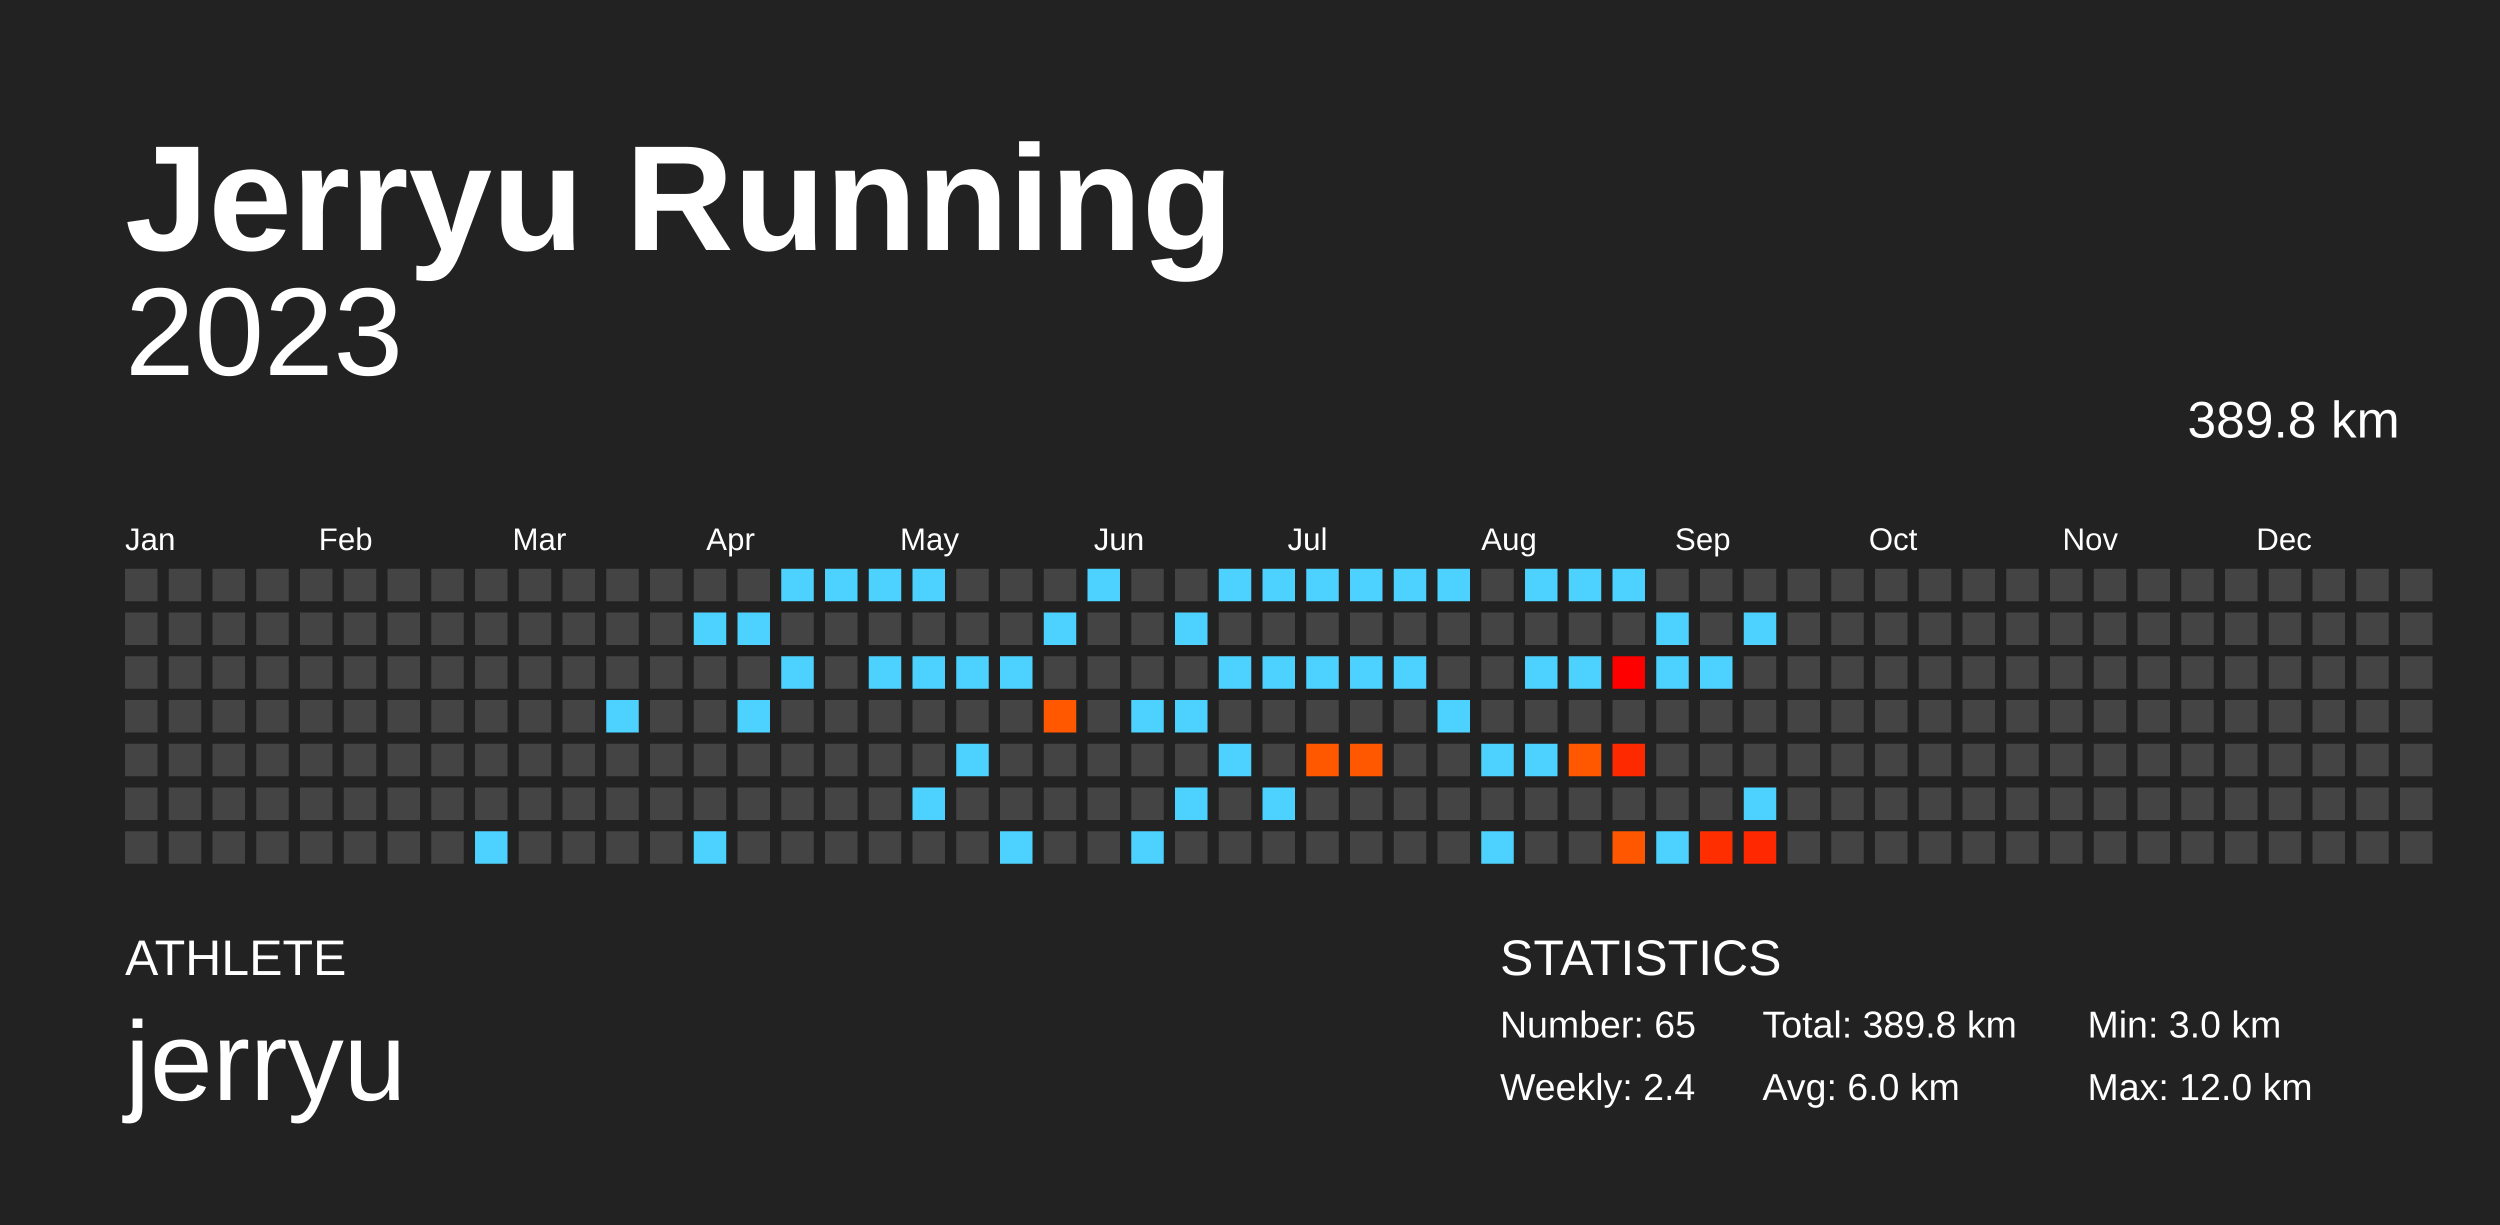
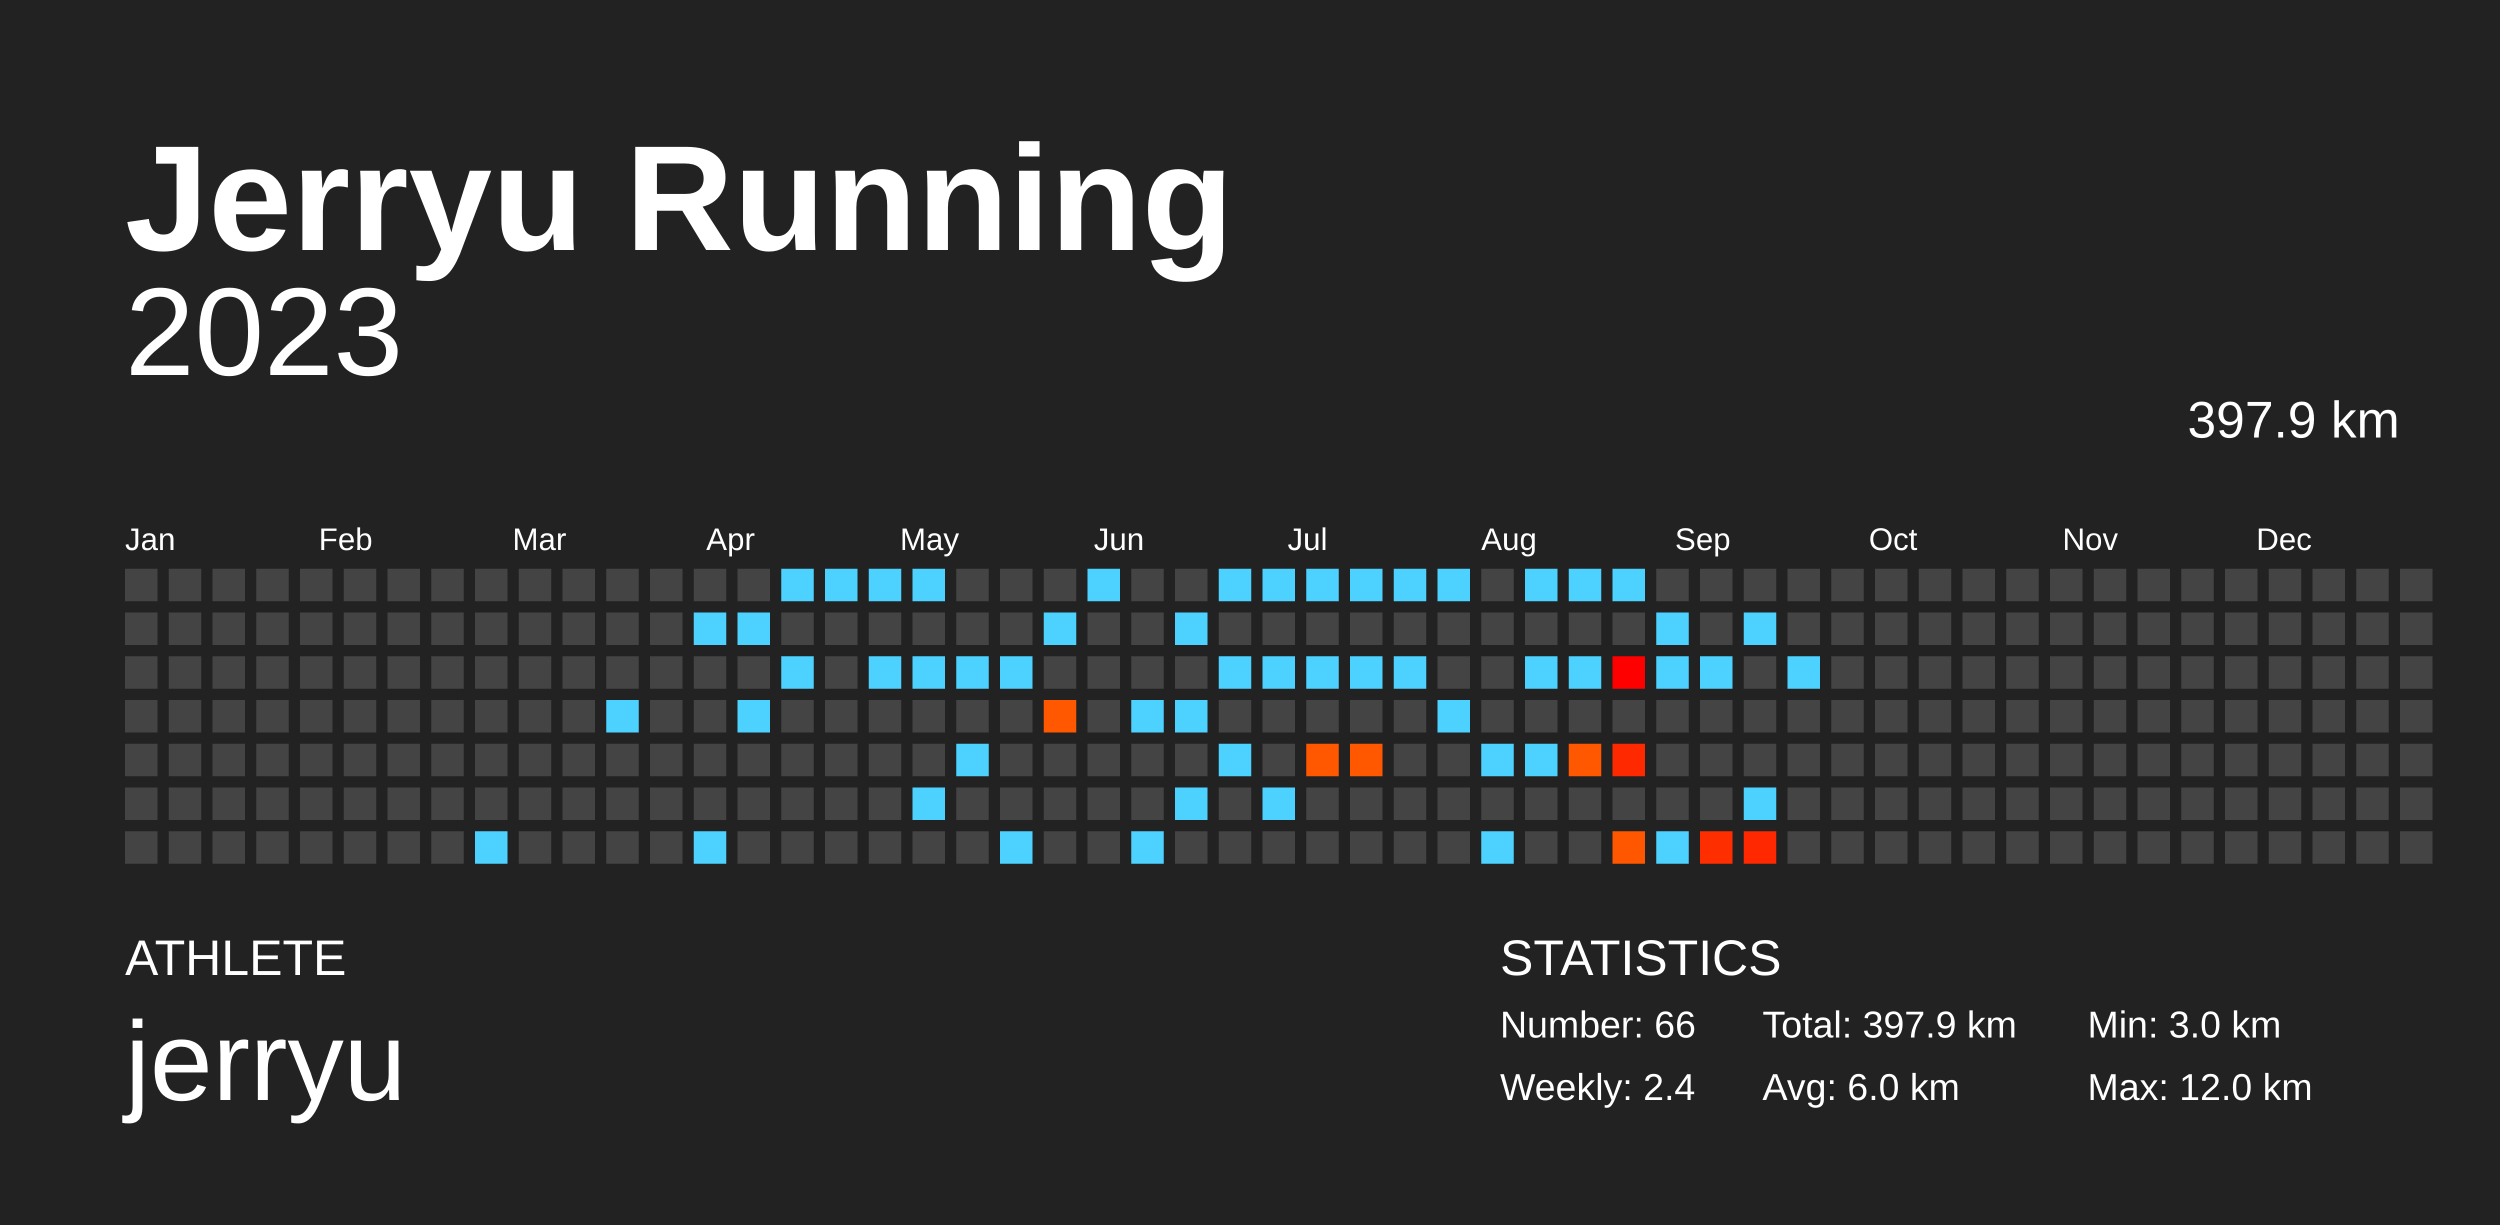
<svg xmlns="http://www.w3.org/2000/svg" baseProfile="full" height="98mm" version="1.1" viewBox="0,0,200,98" width="200mm">
  <defs />
  <rect fill="#222222" height="98" width="200" x="0" y="0" />
  <text fill="#FFFFFF" style="font-size:12px; font-family:Arial; font-weight:bold;" x="10" y="20">Jerryu Running</text>
  <text fill="#FFFFFF" style="font-size:4px; font-family:Arial" x="10" y="78">ATHLETE</text>
  <text fill="#FFFFFF" style="font-size:9px; font-family:Arial" x="10" y="88">jerryu</text>
  <text fill="#FFFFFF" style="font-size:4px; font-family:Arial" x="120" y="78">STATISTICS</text>
-   <text fill="#FFFFFF" style="font-size:3px; font-family:Arial" x="120" y="83">Number: 65</text>
+   <text fill="#FFFFFF" style="font-size:3px; font-family:Arial" x="120" y="83">Number: 66</text>
  <text fill="#FFFFFF" style="font-size:3px; font-family:Arial" x="120" y="88">Weekly: 2.4</text>
-   <text fill="#FFFFFF" style="font-size:3px; font-family:Arial" x="141" y="83">Total: 389.8 km</text>
+   <text fill="#FFFFFF" style="font-size:3px; font-family:Arial" x="141" y="83">Total: 397.9 km</text>
  <text fill="#FFFFFF" style="font-size:3px; font-family:Arial" x="141" y="88">Avg: 6.0 km</text>
  <text fill="#FFFFFF" style="font-size:3px; font-family:Arial" x="167" y="83">Min: 3.0 km</text>
  <text fill="#FFFFFF" style="font-size:3px; font-family:Arial" x="167" y="88">Max: 12.0 km</text>
  <text alignment-baseline="hanging" fill="#FFFFFF" style="font-size:10.0px; font-family:Arial;" x="10" y="30">2023</text>
-   <text alignment-baseline="hanging" fill="#FFFFFF" style="font-size:4.125px; font-family:Arial;" x="175" y="35">389.8 km</text>
+   <text alignment-baseline="hanging" fill="#FFFFFF" style="font-size:4.125px; font-family:Arial;" x="175" y="35">397.9 km</text>
  <text fill="#FFFFFF" style="font-size:2.5px; font-family:Arial" x="10.0" y="44">Jan</text>
  <text fill="#FFFFFF" style="font-size:2.5px; font-family:Arial" x="25.5" y="44">Feb</text>
  <text fill="#FFFFFF" style="font-size:2.5px; font-family:Arial" x="41.0" y="44">Mar</text>
  <text fill="#FFFFFF" style="font-size:2.5px; font-family:Arial" x="56.5" y="44">Apr</text>
  <text fill="#FFFFFF" style="font-size:2.5px; font-family:Arial" x="72.0" y="44">May</text>
  <text fill="#FFFFFF" style="font-size:2.5px; font-family:Arial" x="87.5" y="44">Jun</text>
  <text fill="#FFFFFF" style="font-size:2.5px; font-family:Arial" x="103.0" y="44">Jul</text>
  <text fill="#FFFFFF" style="font-size:2.5px; font-family:Arial" x="118.5" y="44">Aug</text>
  <text fill="#FFFFFF" style="font-size:2.5px; font-family:Arial" x="134.0" y="44">Sep</text>
  <text fill="#FFFFFF" style="font-size:2.5px; font-family:Arial" x="149.5" y="44">Oct</text>
  <text fill="#FFFFFF" style="font-size:2.5px; font-family:Arial" x="165.0" y="44">Nov</text>
  <text fill="#FFFFFF" style="font-size:2.5px; font-family:Arial" x="180.5" y="44">Dec</text>
  <rect fill="#444444" height="2.6" width="2.6" x="10.0" y="45.5" />
  <rect fill="#444444" height="2.6" width="2.6" x="10.0" y="49.0" />
  <rect fill="#444444" height="2.6" width="2.6" x="10.0" y="52.5" />
  <rect fill="#444444" height="2.6" width="2.6" x="10.0" y="56.0" />
  <rect fill="#444444" height="2.6" width="2.6" x="10.0" y="59.5" />
  <rect fill="#444444" height="2.6" width="2.6" x="10.0" y="63.0" />
  <rect fill="#444444" height="2.6" width="2.6" x="10.0" y="66.5" />
  <rect fill="#444444" height="2.6" width="2.6" x="13.5" y="45.5" />
  <rect fill="#444444" height="2.6" width="2.6" x="13.5" y="49.0" />
  <rect fill="#444444" height="2.6" width="2.6" x="13.5" y="52.5" />
  <rect fill="#444444" height="2.6" width="2.6" x="13.5" y="56.0" />
  <rect fill="#444444" height="2.6" width="2.6" x="13.5" y="59.5" />
  <rect fill="#444444" height="2.6" width="2.6" x="13.5" y="63.0" />
  <rect fill="#444444" height="2.6" width="2.6" x="13.5" y="66.5" />
  <rect fill="#444444" height="2.6" width="2.6" x="17.0" y="45.5" />
  <rect fill="#444444" height="2.6" width="2.6" x="17.0" y="49.0" />
  <rect fill="#444444" height="2.6" width="2.6" x="17.0" y="52.5" />
  <rect fill="#444444" height="2.6" width="2.6" x="17.0" y="56.0" />
  <rect fill="#444444" height="2.6" width="2.6" x="17.0" y="59.5" />
  <rect fill="#444444" height="2.6" width="2.6" x="17.0" y="63.0" />
  <rect fill="#444444" height="2.6" width="2.6" x="17.0" y="66.5" />
  <rect fill="#444444" height="2.6" width="2.6" x="20.5" y="45.5" />
  <rect fill="#444444" height="2.6" width="2.6" x="20.5" y="49.0" />
  <rect fill="#444444" height="2.6" width="2.6" x="20.5" y="52.5" />
  <rect fill="#444444" height="2.6" width="2.6" x="20.5" y="56.0" />
  <rect fill="#444444" height="2.6" width="2.6" x="20.5" y="59.5" />
  <rect fill="#444444" height="2.6" width="2.6" x="20.5" y="63.0" />
  <rect fill="#444444" height="2.6" width="2.6" x="20.5" y="66.5" />
  <rect fill="#444444" height="2.6" width="2.6" x="24.0" y="45.5" />
  <rect fill="#444444" height="2.6" width="2.6" x="24.0" y="49.0" />
  <rect fill="#444444" height="2.6" width="2.6" x="24.0" y="52.5" />
  <rect fill="#444444" height="2.6" width="2.6" x="24.0" y="56.0" />
  <rect fill="#444444" height="2.6" width="2.6" x="24.0" y="59.5" />
  <rect fill="#444444" height="2.6" width="2.6" x="24.0" y="63.0" />
  <rect fill="#444444" height="2.6" width="2.6" x="24.0" y="66.5" />
  <rect fill="#444444" height="2.6" width="2.6" x="27.5" y="45.5" />
  <rect fill="#444444" height="2.6" width="2.6" x="27.5" y="49.0" />
  <rect fill="#444444" height="2.6" width="2.6" x="27.5" y="52.5" />
  <rect fill="#444444" height="2.6" width="2.6" x="27.5" y="56.0" />
  <rect fill="#444444" height="2.6" width="2.6" x="27.5" y="59.5" />
  <rect fill="#444444" height="2.6" width="2.6" x="27.5" y="63.0" />
  <rect fill="#444444" height="2.6" width="2.6" x="27.5" y="66.5" />
  <rect fill="#444444" height="2.6" width="2.6" x="31.0" y="45.5" />
  <rect fill="#444444" height="2.6" width="2.6" x="31.0" y="49.0" />
  <rect fill="#444444" height="2.6" width="2.6" x="31.0" y="52.5" />
  <rect fill="#444444" height="2.6" width="2.6" x="31.0" y="56.0" />
  <rect fill="#444444" height="2.6" width="2.6" x="31.0" y="59.5" />
  <rect fill="#444444" height="2.6" width="2.6" x="31.0" y="63.0" />
  <rect fill="#444444" height="2.6" width="2.6" x="31.0" y="66.5" />
  <rect fill="#444444" height="2.6" width="2.6" x="34.5" y="45.5" />
  <rect fill="#444444" height="2.6" width="2.6" x="34.5" y="49.0" />
  <rect fill="#444444" height="2.6" width="2.6" x="34.5" y="52.5" />
  <rect fill="#444444" height="2.6" width="2.6" x="34.5" y="56.0" />
  <rect fill="#444444" height="2.6" width="2.6" x="34.5" y="59.5" />
  <rect fill="#444444" height="2.6" width="2.6" x="34.5" y="63.0" />
  <rect fill="#444444" height="2.6" width="2.6" x="34.5" y="66.5" />
  <rect fill="#444444" height="2.6" width="2.6" x="38.0" y="45.5" />
  <rect fill="#444444" height="2.6" width="2.6" x="38.0" y="49.0" />
  <rect fill="#444444" height="2.6" width="2.6" x="38.0" y="52.5" />
  <rect fill="#444444" height="2.6" width="2.6" x="38.0" y="56.0" />
  <rect fill="#444444" height="2.6" width="2.6" x="38.0" y="59.5" />
  <rect fill="#444444" height="2.6" width="2.6" x="38.0" y="63.0" />
  <rect fill="#4dd2ff" height="2.6" width="2.6" x="38.0" y="66.5" />
  <rect fill="#444444" height="2.6" width="2.6" x="41.5" y="45.5" />
  <rect fill="#444444" height="2.6" width="2.6" x="41.5" y="49.0" />
  <rect fill="#444444" height="2.6" width="2.6" x="41.5" y="52.5" />
  <rect fill="#444444" height="2.6" width="2.6" x="41.5" y="56.0" />
  <rect fill="#444444" height="2.6" width="2.6" x="41.5" y="59.5" />
  <rect fill="#444444" height="2.6" width="2.6" x="41.5" y="63.0" />
  <rect fill="#444444" height="2.6" width="2.6" x="41.5" y="66.5" />
  <rect fill="#444444" height="2.6" width="2.6" x="45.0" y="45.5" />
  <rect fill="#444444" height="2.6" width="2.6" x="45.0" y="49.0" />
  <rect fill="#444444" height="2.6" width="2.6" x="45.0" y="52.5" />
  <rect fill="#444444" height="2.6" width="2.6" x="45.0" y="56.0" />
  <rect fill="#444444" height="2.6" width="2.6" x="45.0" y="59.5" />
  <rect fill="#444444" height="2.6" width="2.6" x="45.0" y="63.0" />
  <rect fill="#444444" height="2.6" width="2.6" x="45.0" y="66.5" />
  <rect fill="#444444" height="2.6" width="2.6" x="48.5" y="45.5" />
  <rect fill="#444444" height="2.6" width="2.6" x="48.5" y="49.0" />
  <rect fill="#444444" height="2.6" width="2.6" x="48.5" y="52.5" />
  <rect fill="#4dd2ff" height="2.6" width="2.6" x="48.5" y="56.0" />
  <rect fill="#444444" height="2.6" width="2.6" x="48.5" y="59.5" />
  <rect fill="#444444" height="2.6" width="2.6" x="48.5" y="63.0" />
  <rect fill="#444444" height="2.6" width="2.6" x="48.5" y="66.5" />
  <rect fill="#444444" height="2.6" width="2.6" x="52.0" y="45.5" />
  <rect fill="#444444" height="2.6" width="2.6" x="52.0" y="49.0" />
  <rect fill="#444444" height="2.6" width="2.6" x="52.0" y="52.5" />
  <rect fill="#444444" height="2.6" width="2.6" x="52.0" y="56.0" />
  <rect fill="#444444" height="2.6" width="2.6" x="52.0" y="59.5" />
  <rect fill="#444444" height="2.6" width="2.6" x="52.0" y="63.0" />
  <rect fill="#444444" height="2.6" width="2.6" x="52.0" y="66.5" />
  <rect fill="#444444" height="2.6" width="2.6" x="55.5" y="45.5" />
  <rect fill="#4dd2ff" height="2.6" width="2.6" x="55.5" y="49.0" />
  <rect fill="#444444" height="2.6" width="2.6" x="55.5" y="52.5" />
  <rect fill="#444444" height="2.6" width="2.6" x="55.5" y="56.0" />
  <rect fill="#444444" height="2.6" width="2.6" x="55.5" y="59.5" />
  <rect fill="#444444" height="2.6" width="2.6" x="55.5" y="63.0" />
  <rect fill="#4dd2ff" height="2.6" width="2.6" x="55.5" y="66.5" />
  <rect fill="#444444" height="2.6" width="2.6" x="59.0" y="45.5" />
  <rect fill="#4dd2ff" height="2.6" width="2.6" x="59.0" y="49.0" />
  <rect fill="#444444" height="2.6" width="2.6" x="59.0" y="52.5" />
  <rect fill="#4dd2ff" height="2.6" width="2.6" x="59.0" y="56.0" />
  <rect fill="#444444" height="2.6" width="2.6" x="59.0" y="59.5" />
  <rect fill="#444444" height="2.6" width="2.6" x="59.0" y="63.0" />
  <rect fill="#444444" height="2.6" width="2.6" x="59.0" y="66.5" />
  <rect fill="#4dd2ff" height="2.6" width="2.6" x="62.5" y="45.5" />
  <rect fill="#444444" height="2.6" width="2.6" x="62.5" y="49.0" />
  <rect fill="#4dd2ff" height="2.6" width="2.6" x="62.5" y="52.5" />
  <rect fill="#444444" height="2.6" width="2.6" x="62.5" y="56.0" />
  <rect fill="#444444" height="2.6" width="2.6" x="62.5" y="59.5" />
  <rect fill="#444444" height="2.6" width="2.6" x="62.5" y="63.0" />
  <rect fill="#444444" height="2.6" width="2.6" x="62.5" y="66.5" />
  <rect fill="#4dd2ff" height="2.6" width="2.6" x="66.0" y="45.5" />
  <rect fill="#444444" height="2.6" width="2.6" x="66.0" y="49.0" />
  <rect fill="#444444" height="2.6" width="2.6" x="66.0" y="52.5" />
  <rect fill="#444444" height="2.6" width="2.6" x="66.0" y="56.0" />
  <rect fill="#444444" height="2.6" width="2.6" x="66.0" y="59.5" />
  <rect fill="#444444" height="2.6" width="2.6" x="66.0" y="63.0" />
  <rect fill="#444444" height="2.6" width="2.6" x="66.0" y="66.5" />
  <rect fill="#4dd2ff" height="2.6" width="2.6" x="69.5" y="45.5" />
  <rect fill="#444444" height="2.6" width="2.6" x="69.5" y="49.0" />
  <rect fill="#4dd2ff" height="2.6" width="2.6" x="69.5" y="52.5" />
  <rect fill="#444444" height="2.6" width="2.6" x="69.5" y="56.0" />
  <rect fill="#444444" height="2.6" width="2.6" x="69.5" y="59.5" />
  <rect fill="#444444" height="2.6" width="2.6" x="69.5" y="63.0" />
  <rect fill="#444444" height="2.6" width="2.6" x="69.5" y="66.5" />
  <rect fill="#4dd2ff" height="2.6" width="2.6" x="73.0" y="45.5" />
  <rect fill="#444444" height="2.6" width="2.6" x="73.0" y="49.0" />
  <rect fill="#4dd2ff" height="2.6" width="2.6" x="73.0" y="52.5" />
  <rect fill="#444444" height="2.6" width="2.6" x="73.0" y="56.0" />
  <rect fill="#444444" height="2.6" width="2.6" x="73.0" y="59.5" />
  <rect fill="#4dd2ff" height="2.6" width="2.6" x="73.0" y="63.0" />
  <rect fill="#444444" height="2.6" width="2.6" x="73.0" y="66.5" />
  <rect fill="#444444" height="2.6" width="2.6" x="76.5" y="45.5" />
  <rect fill="#444444" height="2.6" width="2.6" x="76.5" y="49.0" />
  <rect fill="#4dd2ff" height="2.6" width="2.6" x="76.5" y="52.5" />
  <rect fill="#444444" height="2.6" width="2.6" x="76.5" y="56.0" />
  <rect fill="#4dd2ff" height="2.6" width="2.6" x="76.5" y="59.5" />
  <rect fill="#444444" height="2.6" width="2.6" x="76.5" y="63.0" />
  <rect fill="#444444" height="2.6" width="2.6" x="76.5" y="66.5" />
  <rect fill="#444444" height="2.6" width="2.6" x="80.0" y="45.5" />
  <rect fill="#444444" height="2.6" width="2.6" x="80.0" y="49.0" />
  <rect fill="#4dd2ff" height="2.6" width="2.6" x="80.0" y="52.5" />
  <rect fill="#444444" height="2.6" width="2.6" x="80.0" y="56.0" />
  <rect fill="#444444" height="2.6" width="2.6" x="80.0" y="59.5" />
  <rect fill="#444444" height="2.6" width="2.6" x="80.0" y="63.0" />
  <rect fill="#4dd2ff" height="2.6" width="2.6" x="80.0" y="66.5" />
  <rect fill="#444444" height="2.6" width="2.6" x="83.5" y="45.5" />
  <rect fill="#4dd2ff" height="2.6" width="2.6" x="83.5" y="49.0" />
  <rect fill="#444444" height="2.6" width="2.6" x="83.5" y="52.5" />
  <rect fill="#ff5800" height="2.6" width="2.6" x="83.5" y="56.0" />
  <rect fill="#444444" height="2.6" width="2.6" x="83.5" y="59.5" />
  <rect fill="#444444" height="2.6" width="2.6" x="83.5" y="63.0" />
  <rect fill="#444444" height="2.6" width="2.6" x="83.5" y="66.5" />
  <rect fill="#4dd2ff" height="2.6" width="2.6" x="87.0" y="45.5" />
  <rect fill="#444444" height="2.6" width="2.6" x="87.0" y="49.0" />
  <rect fill="#444444" height="2.6" width="2.6" x="87.0" y="52.5" />
  <rect fill="#444444" height="2.6" width="2.6" x="87.0" y="56.0" />
  <rect fill="#444444" height="2.6" width="2.6" x="87.0" y="59.5" />
  <rect fill="#444444" height="2.6" width="2.6" x="87.0" y="63.0" />
  <rect fill="#444444" height="2.6" width="2.6" x="87.0" y="66.5" />
  <rect fill="#444444" height="2.6" width="2.6" x="90.5" y="45.5" />
  <rect fill="#444444" height="2.6" width="2.6" x="90.5" y="49.0" />
  <rect fill="#444444" height="2.6" width="2.6" x="90.5" y="52.5" />
  <rect fill="#4dd2ff" height="2.6" width="2.6" x="90.5" y="56.0" />
  <rect fill="#444444" height="2.6" width="2.6" x="90.5" y="59.5" />
  <rect fill="#444444" height="2.6" width="2.6" x="90.5" y="63.0" />
  <rect fill="#4dd2ff" height="2.6" width="2.6" x="90.5" y="66.5" />
  <rect fill="#444444" height="2.6" width="2.6" x="94.0" y="45.5" />
  <rect fill="#4dd2ff" height="2.6" width="2.6" x="94.0" y="49.0" />
  <rect fill="#444444" height="2.6" width="2.6" x="94.0" y="52.5" />
  <rect fill="#4dd2ff" height="2.6" width="2.6" x="94.0" y="56.0" />
  <rect fill="#444444" height="2.6" width="2.6" x="94.0" y="59.5" />
  <rect fill="#4dd2ff" height="2.6" width="2.6" x="94.0" y="63.0" />
  <rect fill="#444444" height="2.6" width="2.6" x="94.0" y="66.5" />
  <rect fill="#4dd2ff" height="2.6" width="2.6" x="97.5" y="45.5" />
  <rect fill="#444444" height="2.6" width="2.6" x="97.5" y="49.0" />
  <rect fill="#4dd2ff" height="2.6" width="2.6" x="97.5" y="52.5" />
  <rect fill="#444444" height="2.6" width="2.6" x="97.5" y="56.0" />
  <rect fill="#4dd2ff" height="2.6" width="2.6" x="97.5" y="59.5" />
  <rect fill="#444444" height="2.6" width="2.6" x="97.5" y="63.0" />
  <rect fill="#444444" height="2.6" width="2.6" x="97.5" y="66.5" />
  <rect fill="#4dd2ff" height="2.6" width="2.6" x="101.0" y="45.5" />
  <rect fill="#444444" height="2.6" width="2.6" x="101.0" y="49.0" />
  <rect fill="#4dd2ff" height="2.6" width="2.6" x="101.0" y="52.5" />
  <rect fill="#444444" height="2.6" width="2.6" x="101.0" y="56.0" />
  <rect fill="#444444" height="2.6" width="2.6" x="101.0" y="59.5" />
  <rect fill="#4dd2ff" height="2.6" width="2.6" x="101.0" y="63.0" />
  <rect fill="#444444" height="2.6" width="2.6" x="101.0" y="66.5" />
  <rect fill="#4dd2ff" height="2.6" width="2.6" x="104.5" y="45.5" />
  <rect fill="#444444" height="2.6" width="2.6" x="104.5" y="49.0" />
  <rect fill="#4dd2ff" height="2.6" width="2.6" x="104.5" y="52.5" />
  <rect fill="#444444" height="2.6" width="2.6" x="104.5" y="56.0" />
  <rect fill="#ff5800" height="2.6" width="2.6" x="104.5" y="59.5" />
  <rect fill="#444444" height="2.6" width="2.6" x="104.5" y="63.0" />
  <rect fill="#444444" height="2.6" width="2.6" x="104.5" y="66.5" />
  <rect fill="#4dd2ff" height="2.6" width="2.6" x="108.0" y="45.5" />
  <rect fill="#444444" height="2.6" width="2.6" x="108.0" y="49.0" />
  <rect fill="#4dd2ff" height="2.6" width="2.6" x="108.0" y="52.5" />
  <rect fill="#444444" height="2.6" width="2.6" x="108.0" y="56.0" />
  <rect fill="#ff5800" height="2.6" width="2.6" x="108.0" y="59.5" />
  <rect fill="#444444" height="2.6" width="2.6" x="108.0" y="63.0" />
  <rect fill="#444444" height="2.6" width="2.6" x="108.0" y="66.5" />
  <rect fill="#4dd2ff" height="2.6" width="2.6" x="111.5" y="45.5" />
  <rect fill="#444444" height="2.6" width="2.6" x="111.5" y="49.0" />
  <rect fill="#4dd2ff" height="2.6" width="2.6" x="111.5" y="52.5" />
  <rect fill="#444444" height="2.6" width="2.6" x="111.5" y="56.0" />
  <rect fill="#444444" height="2.6" width="2.6" x="111.5" y="59.5" />
  <rect fill="#444444" height="2.6" width="2.6" x="111.5" y="63.0" />
  <rect fill="#444444" height="2.6" width="2.6" x="111.5" y="66.5" />
  <rect fill="#4dd2ff" height="2.6" width="2.6" x="115.0" y="45.5" />
  <rect fill="#444444" height="2.6" width="2.6" x="115.0" y="49.0" />
  <rect fill="#444444" height="2.6" width="2.6" x="115.0" y="52.5" />
  <rect fill="#4dd2ff" height="2.6" width="2.6" x="115.0" y="56.0" />
  <rect fill="#444444" height="2.6" width="2.6" x="115.0" y="59.5" />
  <rect fill="#444444" height="2.6" width="2.6" x="115.0" y="63.0" />
  <rect fill="#444444" height="2.6" width="2.6" x="115.0" y="66.5" />
  <rect fill="#444444" height="2.6" width="2.6" x="118.5" y="45.5" />
  <rect fill="#444444" height="2.6" width="2.6" x="118.5" y="49.0" />
  <rect fill="#444444" height="2.6" width="2.6" x="118.5" y="52.5" />
  <rect fill="#444444" height="2.6" width="2.6" x="118.5" y="56.0" />
  <rect fill="#4dd2ff" height="2.6" width="2.6" x="118.5" y="59.5" />
  <rect fill="#444444" height="2.6" width="2.6" x="118.5" y="63.0" />
  <rect fill="#4dd2ff" height="2.6" width="2.6" x="118.5" y="66.5" />
  <rect fill="#4dd2ff" height="2.6" width="2.6" x="122.0" y="45.5" />
  <rect fill="#444444" height="2.6" width="2.6" x="122.0" y="49.0" />
  <rect fill="#4dd2ff" height="2.6" width="2.6" x="122.0" y="52.5" />
  <rect fill="#444444" height="2.6" width="2.6" x="122.0" y="56.0" />
  <rect fill="#4dd2ff" height="2.6" width="2.6" x="122.0" y="59.5" />
  <rect fill="#444444" height="2.6" width="2.6" x="122.0" y="63.0" />
  <rect fill="#444444" height="2.6" width="2.6" x="122.0" y="66.5" />
  <rect fill="#4dd2ff" height="2.6" width="2.6" x="125.5" y="45.5" />
  <rect fill="#444444" height="2.6" width="2.6" x="125.5" y="49.0" />
  <rect fill="#4dd2ff" height="2.6" width="2.6" x="125.5" y="52.5" />
  <rect fill="#444444" height="2.6" width="2.6" x="125.5" y="56.0" />
  <rect fill="#ff5800" height="2.6" width="2.6" x="125.5" y="59.5" />
  <rect fill="#444444" height="2.6" width="2.6" x="125.5" y="63.0" />
  <rect fill="#444444" height="2.6" width="2.6" x="125.5" y="66.5" />
  <rect fill="#4dd2ff" height="2.6" width="2.6" x="129.0" y="45.5" />
  <rect fill="#444444" height="2.6" width="2.6" x="129.0" y="49.0" />
  <rect fill="#ff0000" height="2.6" width="2.6" x="129.0" y="52.5" />
  <rect fill="#444444" height="2.6" width="2.6" x="129.0" y="56.0" />
  <rect fill="#ff2900" height="2.6" width="2.6" x="129.0" y="59.5" />
  <rect fill="#444444" height="2.6" width="2.6" x="129.0" y="63.0" />
  <rect fill="#ff5700" height="2.6" width="2.6" x="129.0" y="66.5" />
  <rect fill="#444444" height="2.6" width="2.6" x="132.5" y="45.5" />
  <rect fill="#4dd2ff" height="2.6" width="2.6" x="132.5" y="49.0" />
  <rect fill="#4dd2ff" height="2.6" width="2.6" x="132.5" y="52.5" />
  <rect fill="#444444" height="2.6" width="2.6" x="132.5" y="56.0" />
  <rect fill="#444444" height="2.6" width="2.6" x="132.5" y="59.5" />
  <rect fill="#444444" height="2.6" width="2.6" x="132.5" y="63.0" />
  <rect fill="#4dd2ff" height="2.6" width="2.6" x="132.5" y="66.5" />
  <rect fill="#444444" height="2.6" width="2.6" x="136.0" y="45.5" />
  <rect fill="#444444" height="2.6" width="2.6" x="136.0" y="49.0" />
  <rect fill="#4dd2ff" height="2.6" width="2.6" x="136.0" y="52.5" />
  <rect fill="#444444" height="2.6" width="2.6" x="136.0" y="56.0" />
  <rect fill="#444444" height="2.6" width="2.6" x="136.0" y="59.5" />
  <rect fill="#444444" height="2.6" width="2.6" x="136.0" y="63.0" />
  <rect fill="#ff2e00" height="2.6" width="2.6" x="136.0" y="66.5" />
  <rect fill="#444444" height="2.6" width="2.6" x="139.5" y="45.5" />
  <rect fill="#4dd2ff" height="2.6" width="2.6" x="139.5" y="49.0" />
  <rect fill="#444444" height="2.6" width="2.6" x="139.5" y="52.5" />
  <rect fill="#444444" height="2.6" width="2.6" x="139.5" y="56.0" />
  <rect fill="#444444" height="2.6" width="2.6" x="139.5" y="59.5" />
  <rect fill="#4dd2ff" height="2.6" width="2.6" x="139.5" y="63.0" />
  <rect fill="#ff2800" height="2.6" width="2.6" x="139.5" y="66.5" />
  <rect fill="#444444" height="2.6" width="2.6" x="143.0" y="45.5" />
  <rect fill="#444444" height="2.6" width="2.6" x="143.0" y="49.0" />
-   <rect fill="#444444" height="2.6" width="2.6" x="143.0" y="52.5" />
+   <rect fill="#4dd2ff" height="2.6" width="2.6" x="143.0" y="52.5" />
  <rect fill="#444444" height="2.6" width="2.6" x="143.0" y="56.0" />
  <rect fill="#444444" height="2.6" width="2.6" x="143.0" y="59.5" />
  <rect fill="#444444" height="2.6" width="2.6" x="143.0" y="63.0" />
  <rect fill="#444444" height="2.6" width="2.6" x="143.0" y="66.5" />
  <rect fill="#444444" height="2.6" width="2.6" x="146.5" y="45.5" />
  <rect fill="#444444" height="2.6" width="2.6" x="146.5" y="49.0" />
  <rect fill="#444444" height="2.6" width="2.6" x="146.5" y="52.5" />
  <rect fill="#444444" height="2.6" width="2.6" x="146.5" y="56.0" />
  <rect fill="#444444" height="2.6" width="2.6" x="146.5" y="59.5" />
  <rect fill="#444444" height="2.6" width="2.6" x="146.5" y="63.0" />
  <rect fill="#444444" height="2.6" width="2.6" x="146.5" y="66.5" />
  <rect fill="#444444" height="2.6" width="2.6" x="150.0" y="45.5" />
  <rect fill="#444444" height="2.6" width="2.6" x="150.0" y="49.0" />
  <rect fill="#444444" height="2.6" width="2.6" x="150.0" y="52.5" />
  <rect fill="#444444" height="2.6" width="2.6" x="150.0" y="56.0" />
  <rect fill="#444444" height="2.6" width="2.6" x="150.0" y="59.5" />
  <rect fill="#444444" height="2.6" width="2.6" x="150.0" y="63.0" />
  <rect fill="#444444" height="2.6" width="2.6" x="150.0" y="66.5" />
  <rect fill="#444444" height="2.6" width="2.6" x="153.5" y="45.5" />
  <rect fill="#444444" height="2.6" width="2.6" x="153.5" y="49.0" />
  <rect fill="#444444" height="2.6" width="2.6" x="153.5" y="52.5" />
  <rect fill="#444444" height="2.6" width="2.6" x="153.5" y="56.0" />
  <rect fill="#444444" height="2.6" width="2.6" x="153.5" y="59.5" />
  <rect fill="#444444" height="2.6" width="2.6" x="153.5" y="63.0" />
  <rect fill="#444444" height="2.6" width="2.6" x="153.5" y="66.5" />
  <rect fill="#444444" height="2.6" width="2.6" x="157.0" y="45.5" />
  <rect fill="#444444" height="2.6" width="2.6" x="157.0" y="49.0" />
  <rect fill="#444444" height="2.6" width="2.6" x="157.0" y="52.5" />
  <rect fill="#444444" height="2.6" width="2.6" x="157.0" y="56.0" />
  <rect fill="#444444" height="2.6" width="2.6" x="157.0" y="59.5" />
  <rect fill="#444444" height="2.6" width="2.6" x="157.0" y="63.0" />
  <rect fill="#444444" height="2.6" width="2.6" x="157.0" y="66.5" />
  <rect fill="#444444" height="2.6" width="2.6" x="160.5" y="45.5" />
  <rect fill="#444444" height="2.6" width="2.6" x="160.5" y="49.0" />
  <rect fill="#444444" height="2.6" width="2.6" x="160.5" y="52.5" />
  <rect fill="#444444" height="2.6" width="2.6" x="160.5" y="56.0" />
  <rect fill="#444444" height="2.6" width="2.6" x="160.5" y="59.5" />
  <rect fill="#444444" height="2.6" width="2.6" x="160.5" y="63.0" />
  <rect fill="#444444" height="2.6" width="2.6" x="160.5" y="66.5" />
  <rect fill="#444444" height="2.6" width="2.6" x="164.0" y="45.5" />
  <rect fill="#444444" height="2.6" width="2.6" x="164.0" y="49.0" />
  <rect fill="#444444" height="2.6" width="2.6" x="164.0" y="52.5" />
  <rect fill="#444444" height="2.6" width="2.6" x="164.0" y="56.0" />
  <rect fill="#444444" height="2.6" width="2.6" x="164.0" y="59.5" />
  <rect fill="#444444" height="2.6" width="2.6" x="164.0" y="63.0" />
  <rect fill="#444444" height="2.6" width="2.6" x="164.0" y="66.5" />
  <rect fill="#444444" height="2.6" width="2.6" x="167.5" y="45.5" />
  <rect fill="#444444" height="2.6" width="2.6" x="167.5" y="49.0" />
  <rect fill="#444444" height="2.6" width="2.6" x="167.5" y="52.5" />
  <rect fill="#444444" height="2.6" width="2.6" x="167.5" y="56.0" />
  <rect fill="#444444" height="2.6" width="2.6" x="167.5" y="59.5" />
  <rect fill="#444444" height="2.6" width="2.6" x="167.5" y="63.0" />
  <rect fill="#444444" height="2.6" width="2.6" x="167.5" y="66.5" />
  <rect fill="#444444" height="2.6" width="2.6" x="171.0" y="45.5" />
  <rect fill="#444444" height="2.6" width="2.6" x="171.0" y="49.0" />
  <rect fill="#444444" height="2.6" width="2.6" x="171.0" y="52.5" />
  <rect fill="#444444" height="2.6" width="2.6" x="171.0" y="56.0" />
  <rect fill="#444444" height="2.6" width="2.6" x="171.0" y="59.5" />
  <rect fill="#444444" height="2.6" width="2.6" x="171.0" y="63.0" />
  <rect fill="#444444" height="2.6" width="2.6" x="171.0" y="66.5" />
  <rect fill="#444444" height="2.6" width="2.6" x="174.5" y="45.5" />
  <rect fill="#444444" height="2.6" width="2.6" x="174.5" y="49.0" />
  <rect fill="#444444" height="2.6" width="2.6" x="174.5" y="52.5" />
  <rect fill="#444444" height="2.6" width="2.6" x="174.5" y="56.0" />
  <rect fill="#444444" height="2.6" width="2.6" x="174.5" y="59.5" />
  <rect fill="#444444" height="2.6" width="2.6" x="174.5" y="63.0" />
  <rect fill="#444444" height="2.6" width="2.6" x="174.5" y="66.5" />
  <rect fill="#444444" height="2.6" width="2.6" x="178.0" y="45.5" />
  <rect fill="#444444" height="2.6" width="2.6" x="178.0" y="49.0" />
  <rect fill="#444444" height="2.6" width="2.6" x="178.0" y="52.5" />
  <rect fill="#444444" height="2.6" width="2.6" x="178.0" y="56.0" />
  <rect fill="#444444" height="2.6" width="2.6" x="178.0" y="59.5" />
  <rect fill="#444444" height="2.6" width="2.6" x="178.0" y="63.0" />
  <rect fill="#444444" height="2.6" width="2.6" x="178.0" y="66.5" />
  <rect fill="#444444" height="2.6" width="2.6" x="181.5" y="45.5" />
  <rect fill="#444444" height="2.6" width="2.6" x="181.5" y="49.0" />
  <rect fill="#444444" height="2.6" width="2.6" x="181.5" y="52.5" />
  <rect fill="#444444" height="2.6" width="2.6" x="181.5" y="56.0" />
  <rect fill="#444444" height="2.6" width="2.6" x="181.5" y="59.5" />
  <rect fill="#444444" height="2.6" width="2.6" x="181.5" y="63.0" />
  <rect fill="#444444" height="2.6" width="2.6" x="181.5" y="66.5" />
  <rect fill="#444444" height="2.6" width="2.6" x="185.0" y="45.5" />
  <rect fill="#444444" height="2.6" width="2.6" x="185.0" y="49.0" />
  <rect fill="#444444" height="2.6" width="2.6" x="185.0" y="52.5" />
  <rect fill="#444444" height="2.6" width="2.6" x="185.0" y="56.0" />
  <rect fill="#444444" height="2.6" width="2.6" x="185.0" y="59.5" />
  <rect fill="#444444" height="2.6" width="2.6" x="185.0" y="63.0" />
  <rect fill="#444444" height="2.6" width="2.6" x="185.0" y="66.5" />
  <rect fill="#444444" height="2.6" width="2.6" x="188.5" y="45.5" />
  <rect fill="#444444" height="2.6" width="2.6" x="188.5" y="49.0" />
  <rect fill="#444444" height="2.6" width="2.6" x="188.5" y="52.5" />
  <rect fill="#444444" height="2.6" width="2.6" x="188.5" y="56.0" />
  <rect fill="#444444" height="2.6" width="2.6" x="188.5" y="59.5" />
  <rect fill="#444444" height="2.6" width="2.6" x="188.5" y="63.0" />
  <rect fill="#444444" height="2.6" width="2.6" x="188.5" y="66.5" />
  <rect fill="#444444" height="2.6" width="2.6" x="192.0" y="45.5" />
  <rect fill="#444444" height="2.6" width="2.6" x="192.0" y="49.0" />
  <rect fill="#444444" height="2.6" width="2.6" x="192.0" y="52.5" />
  <rect fill="#444444" height="2.6" width="2.6" x="192.0" y="56.0" />
  <rect fill="#444444" height="2.6" width="2.6" x="192.0" y="59.5" />
  <rect fill="#444444" height="2.6" width="2.6" x="192.0" y="63.0" />
  <rect fill="#444444" height="2.6" width="2.6" x="192.0" y="66.5" />
</svg>
